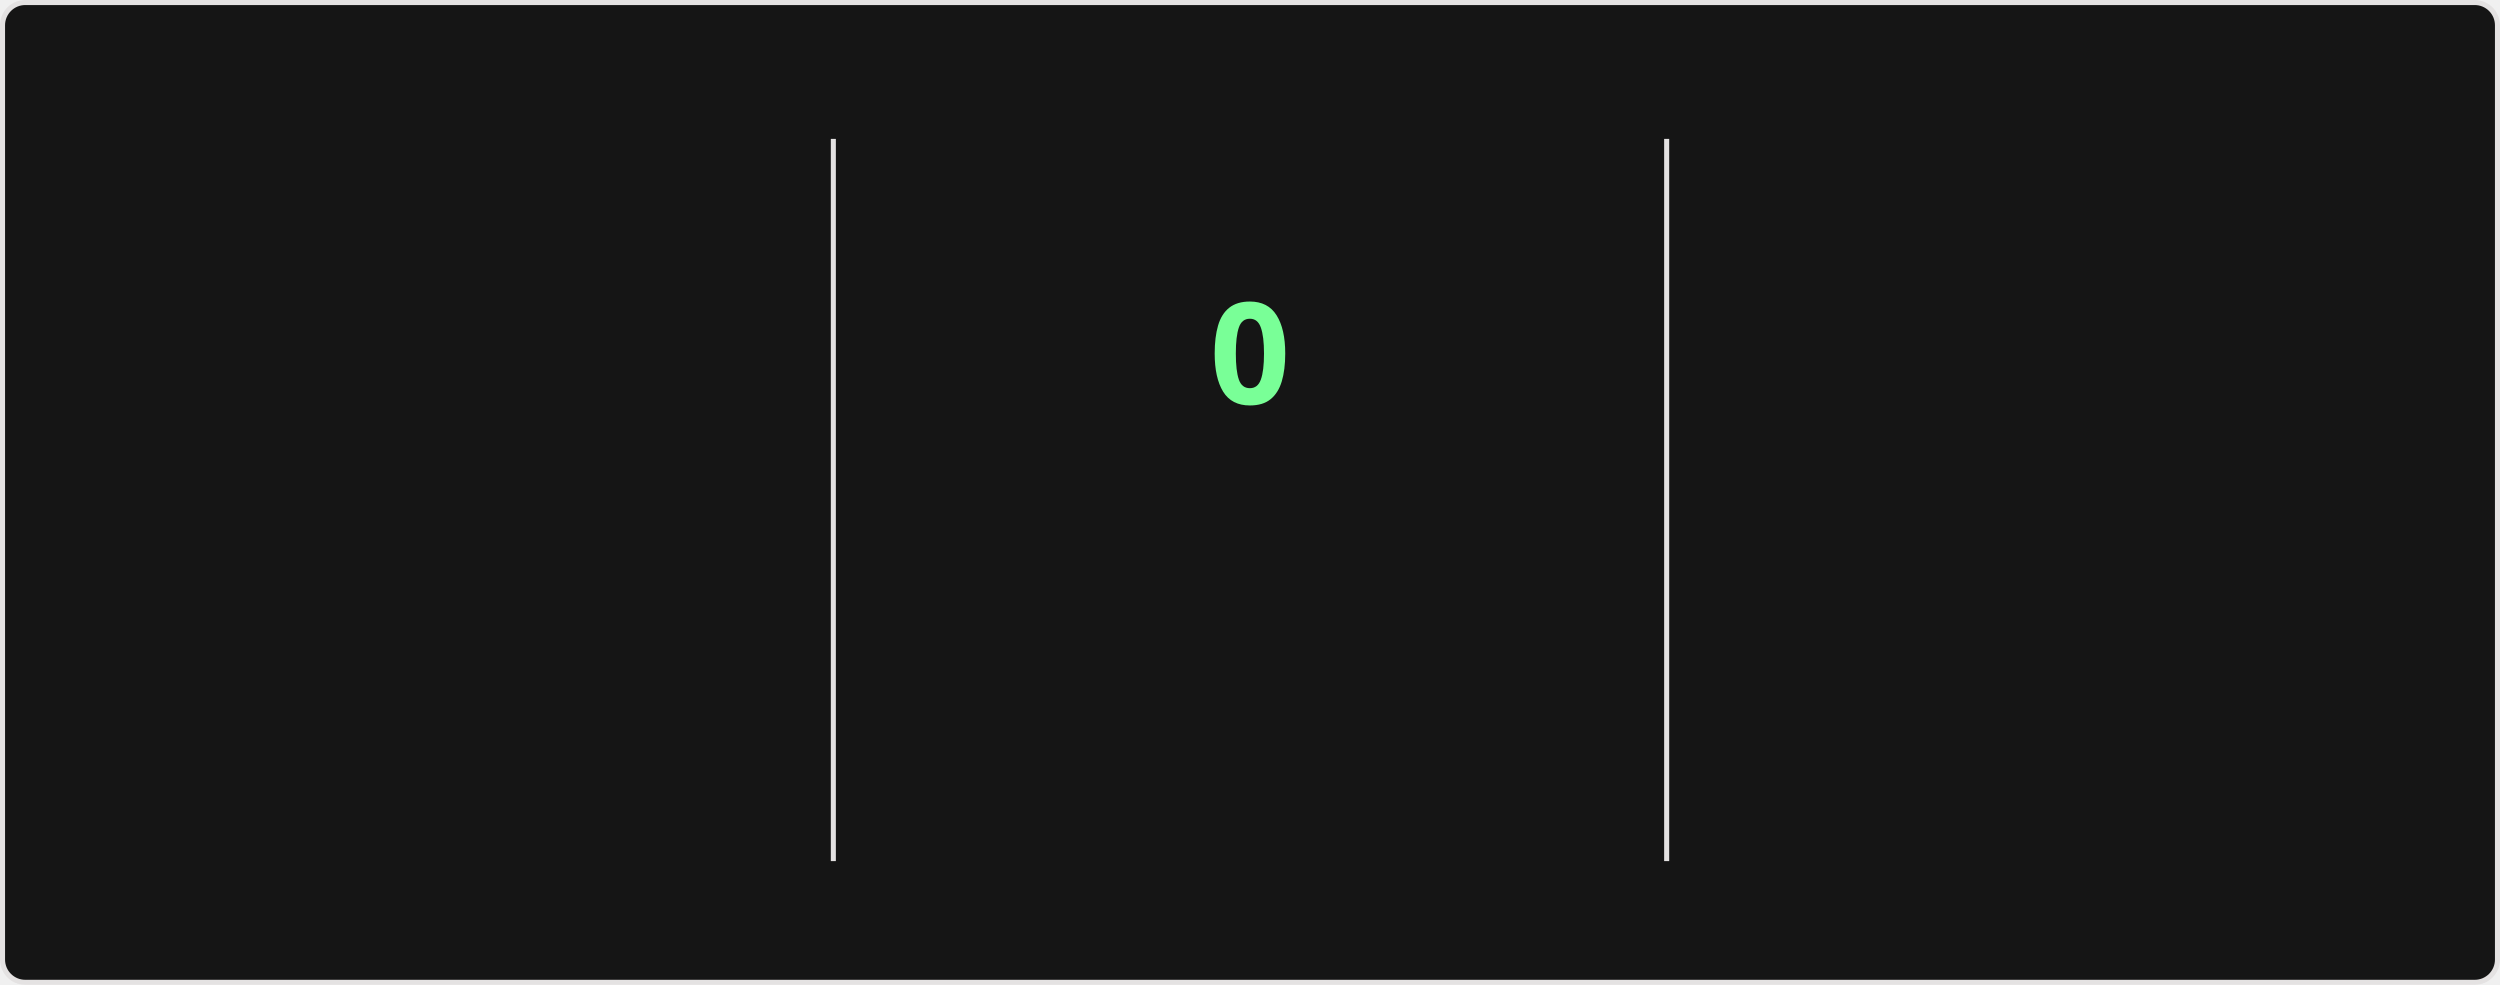
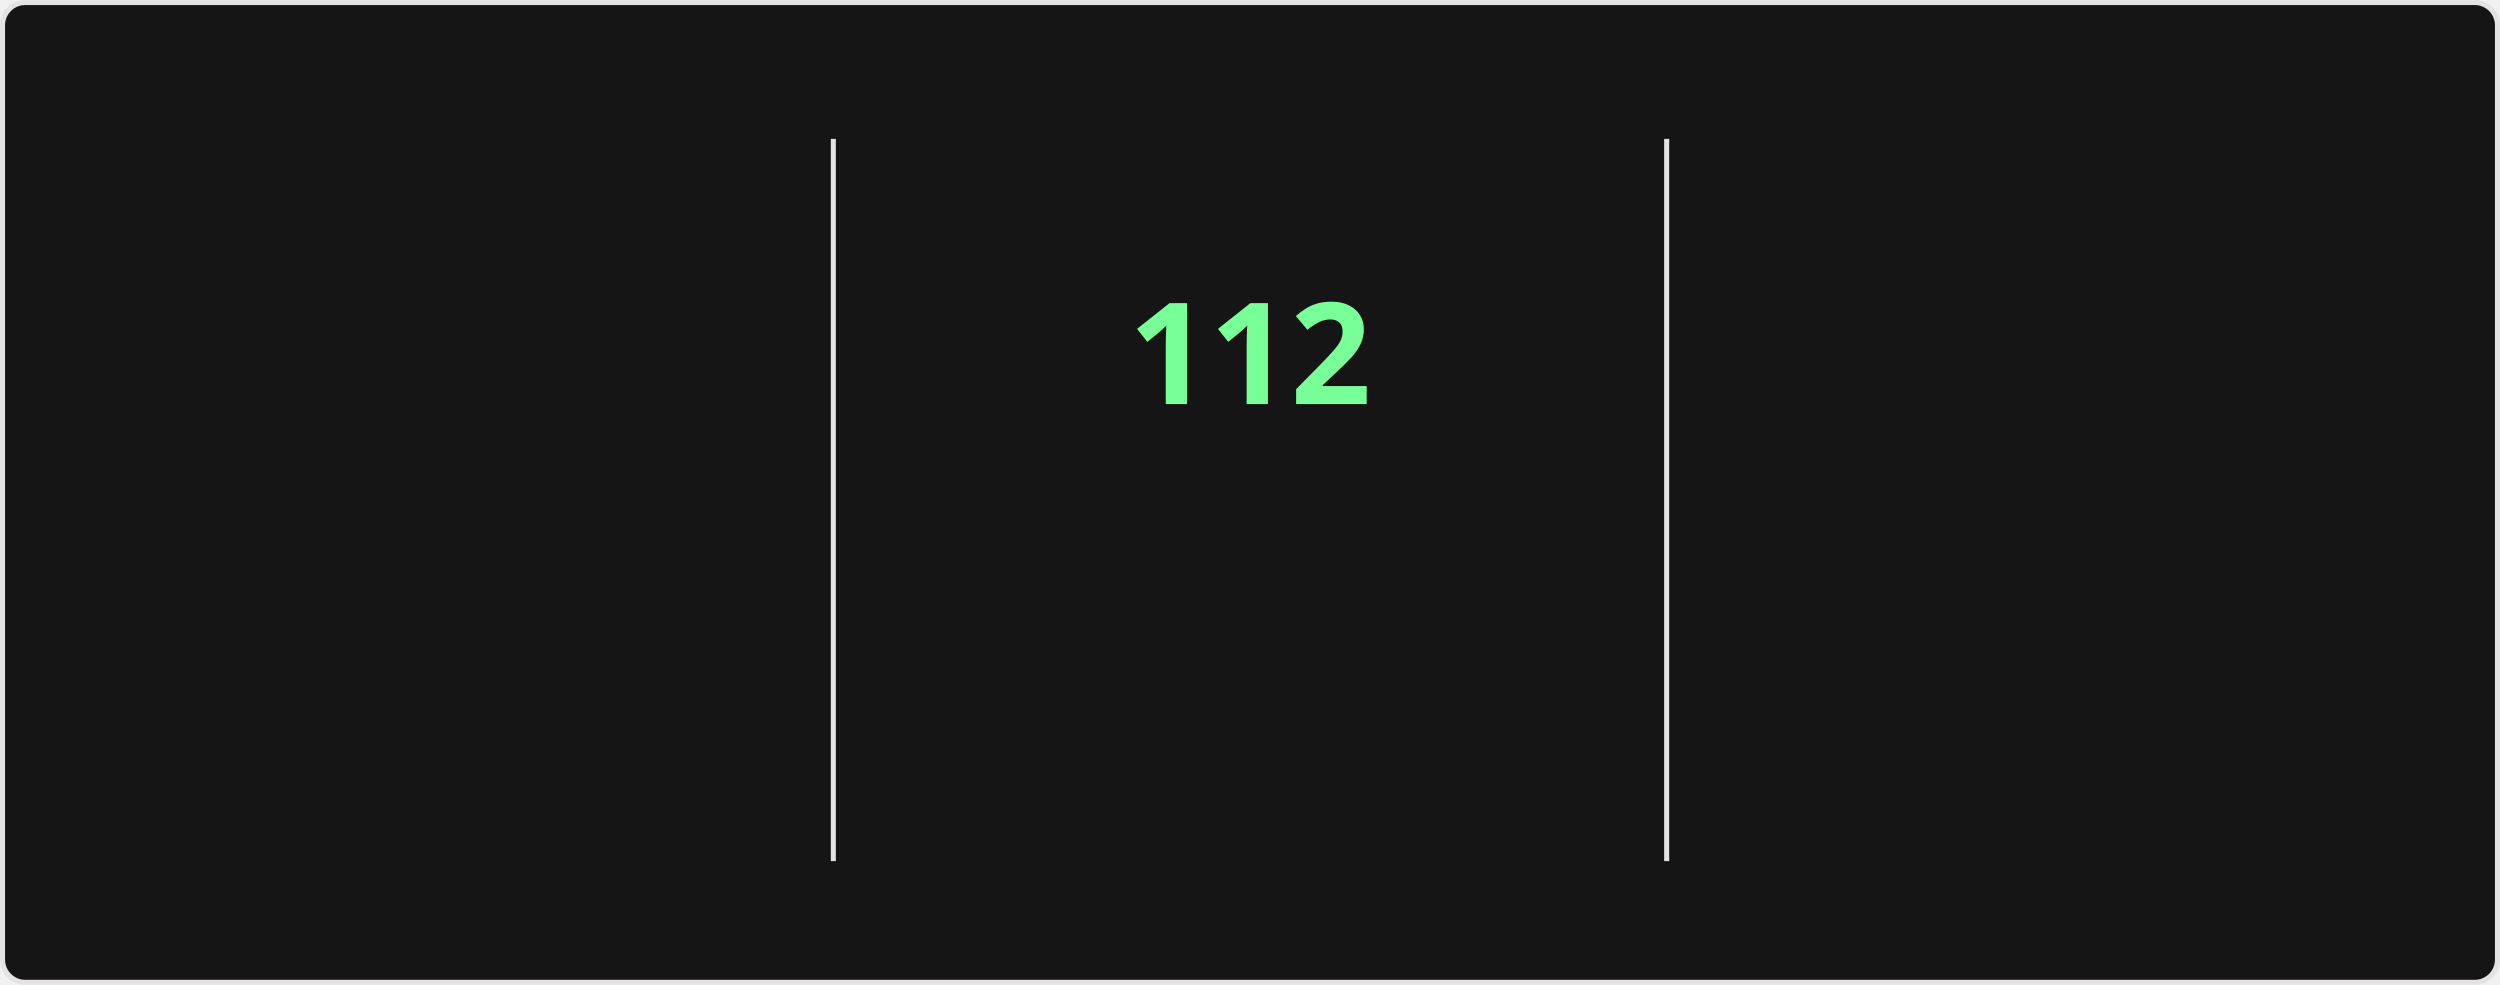
<svg xmlns="http://www.w3.org/2000/svg" style="isolation: isolate" viewBox="0 0 495 195" width="495px" height="195px" direction="ltr">
  <style>
    @keyframes currstreak {
      0% { font-size: 3px; opacity: 0.2; }
      80% { font-size: 34px; opacity: 1; }
      100% { font-size: 28px; opacity: 1; }
    }
    @keyframes fadein {
      0% { opacity: 0; }
      100% { opacity: 1; }
    }
    .big-number {
      font-family: "Segoe UI", Ubuntu, sans-serif;
      font-weight: 700;
      font-size: 28px;
      fill: #fff;
    }
    .label {
      font-family: "Segoe UI", Ubuntu, sans-serif;
      font-weight: 400;
      font-size: 14px;
      fill: #fff;
    }
    .range-text {
      font-family: "Segoe UI", Ubuntu, sans-serif;
      font-weight: 400;
      font-size: 12px;
      fill: #9f9f9f;
    }
    .current-streak-num {
      font-family: "Segoe UI", Ubuntu, sans-serif;
      font-weight: 700;
      font-size: 28px;
      fill: #79ff97;
    }</style>
  <defs>
    <clipPath id="outer_rectangle">
      <rect width="495" height="195" rx="4.5" />
    </clipPath>
    <mask id="mask_out_ring_behind_fire">
      <rect width="495" height="195" fill="white" />
      <ellipse id="mask-ellipse" cx="247.5" cy="32" rx="13" ry="18" fill="black" />
    </mask>
  </defs>
  <g clip-path="url(#outer_rectangle)">
    <g style="isolation: isolate">
      <rect fill="#151515" rx="4.5" x="0.5" y="0.5" width="494" height="194" stroke="#e4e2e2" />
    </g>
    <g style="isolation: isolate">
      <line x1="165" y1="28" x2="165" y2="170" vector-effect="non-scaling-stroke" stroke-width="1" stroke="#e4e2e2" stroke-linejoin="miter" stroke-linecap="square" stroke-miterlimit="3" />
      <line x1="330" y1="28" x2="330" y2="170" vector-effect="non-scaling-stroke" stroke-width="1" stroke="#e4e2e2" stroke-linejoin="miter" stroke-linecap="square" stroke-miterlimit="3" />
    </g>
    <g style="isolation: isolate">
      <g transform="translate(82.5, 48)">
        <text x="0" y="32" stroke-width="0" text-anchor="middle" class="big-number" style="opacity: 0; animation: fadein 0.5s linear forwards 0.6s">
            7.3K
          </text>
      </g>
      <g transform="translate(82.5, 84)">
        <text x="0" y="32" stroke-width="0" text-anchor="middle" class="label" style="opacity: 0; animation: fadein 0.5s linear forwards 0.7s">
            Total Contributions
          </text>
      </g>
      <g transform="translate(82.5, 114)">
        <text x="0" y="32" stroke-width="0" text-anchor="middle" class="range-text" style="opacity: 0; animation: fadein 0.5s linear forwards 0.8s">
            Oct 26 - Present
          </text>
      </g>
    </g>
    <g style="isolation: isolate">
      <g mask="url(#mask_out_ring_behind_fire)">
        <circle cx="247.5" cy="71" r="40" fill="none" stroke="#fff" stroke-width="5" style="opacity: 0; animation: fadein 0.5s linear forwards 0.4s" />
      </g>
      <g transform="translate(247.5, 19.5)" stroke-opacity="0" style="opacity: 0; animation: fadein 0.5s linear forwards 0.6s">
        <path d="M -12 -0.5 L 15 -0.5 L 15 23.5 L -12 23.5 L -12 -0.5 Z" fill="none" />
        <path d="M 1.5 0.67 C 1.5 0.67 2.24 3.32 2.24 5.47 C 2.24 7.53 0.89 9.2 -1.17 9.2 C -3.23 9.2 -4.79 7.53 -4.79 5.47 L -4.76 5.11 C -6.78 7.51 -8 10.62 -8 13.99 C -8 18.41 -4.42 22 0 22 C 4.42 22 8 18.41 8 13.99 C 8 8.6 5.41 3.79 1.5 0.67 Z M -0.29 19 C -2.07 19 -3.51 17.6 -3.51 15.86 C -3.51 14.24 -2.46 13.1 -0.7 12.74 C 1.07 12.38 2.9 11.53 3.92 10.16 C 4.31 11.45 4.51 12.81 4.51 14.2 C 4.51 16.85 2.36 19 -0.29 19 Z" fill="#fff" stroke-opacity="0" />
      </g>
      <g transform="translate(247.5, 48)">
        <text x="0" y="32" stroke-width="0" text-anchor="middle" class="current-streak-num" style="animation: currstreak 0.6s linear forwards">
-             0
+             112
          </text>
      </g>
      <g transform="translate(247.5, 108)">
        <text x="0" y="32" stroke-width="0" text-anchor="middle" class="label" style="opacity: 0; animation: fadein 0.5s linear forwards 0.9s">
            Current Streak
          </text>
      </g>
      <g transform="translate(247.5, 145)">
        <text x="0" y="21" stroke-width="0" text-anchor="middle" class="range-text" style="opacity: 0; animation: fadein 0.5s linear forwards 0.9s">
-             0 days
+             Jul 12 - Oct 31
          </text>
      </g>
    </g>
    <g style="isolation: isolate">
      <g transform="translate(412.5, 48)">
        <text x="0" y="32" stroke-width="0" text-anchor="middle" class="big-number" style="opacity: 0; animation: fadein 0.5s linear forwards 1.2s">
-             111
+             112
          </text>
      </g>
      <g transform="translate(412.5, 84)">
        <text x="0" y="32" stroke-width="0" text-anchor="middle" class="label" style="opacity: 0; animation: fadein 0.5s linear forwards 1.3s">
            Longest Streak
          </text>
      </g>
      <g transform="translate(412.5, 114)">
        <text x="0" y="32" stroke-width="0" text-anchor="middle" class="range-text" style="opacity: 0; animation: fadein 0.5s linear forwards 1.4s">
-             Jul 12 - Oct 30
+             Jul 12 - Oct 31
          </text>
      </g>
    </g>
  </g>
</svg>
